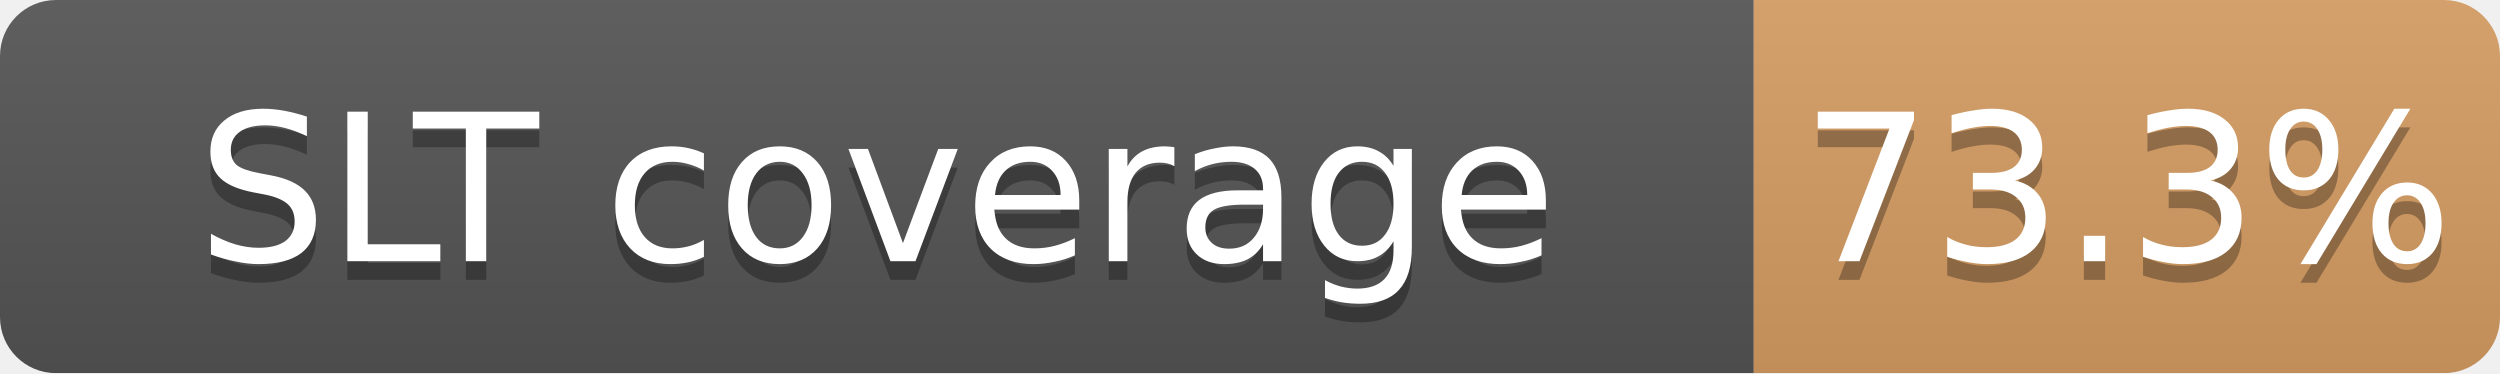
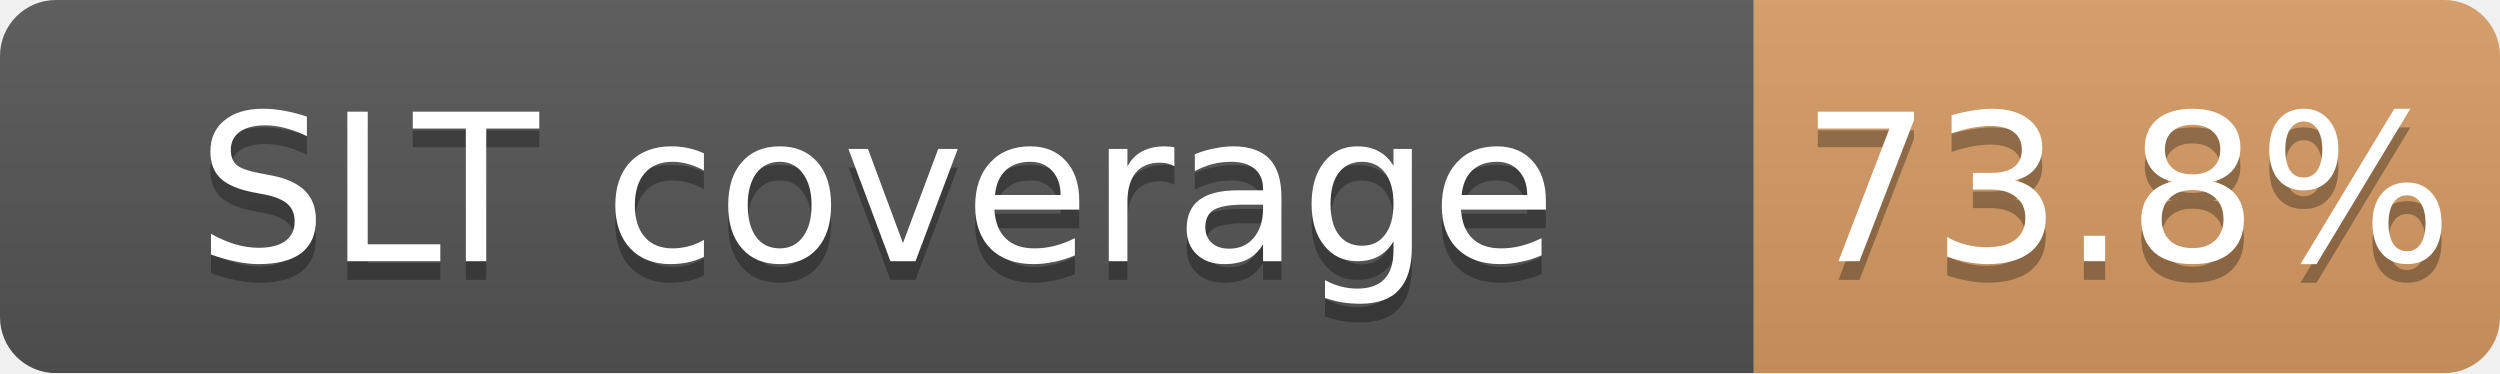
<svg xmlns="http://www.w3.org/2000/svg" width="134" height="20">
  <linearGradient id="b" x2="0" y2="100%">
    <stop offset="0" stop-color="#bbb" stop-opacity=".1" />
    <stop offset="1" stop-opacity=".1" />
  </linearGradient>
  <mask id="a">
    <rect width="134" height="20" rx="3" fill="#fff" />
  </mask>
  <g mask="url(#a)">
    <path fill="#555" d="M0 0h94v20H0z" />
-     <path fill="#CD7F32" fill-opacity="0.73" d="M94 0h40v20H94z" />
+     <path fill="#CD7F32" fill-opacity="0.74" d="M94 0h40v20H94z" />
    <path fill="url(#b)" d="M0 0h134v20H0z" />
  </g>
  <g fill="#fff" text-anchor="middle" font-family="DejaVu Sans,Verdana,Geneva,sans-serif" font-size="11">
    <text x="47.0" y="15" fill="#010101" fill-opacity=".3">SLT coverage</text>
    <text x="47.0" y="14">SLT coverage</text>
-     <text x="114.0" y="15" fill="#010101" fill-opacity=".3">73.3%</text>
-     <text x="114.0" y="14">73.3%</text>
+     <text x="114.0" y="15" fill="#010101" fill-opacity=".3">73.8%</text>
+     <text x="114.0" y="14">73.8%</text>
  </g>
</svg>
